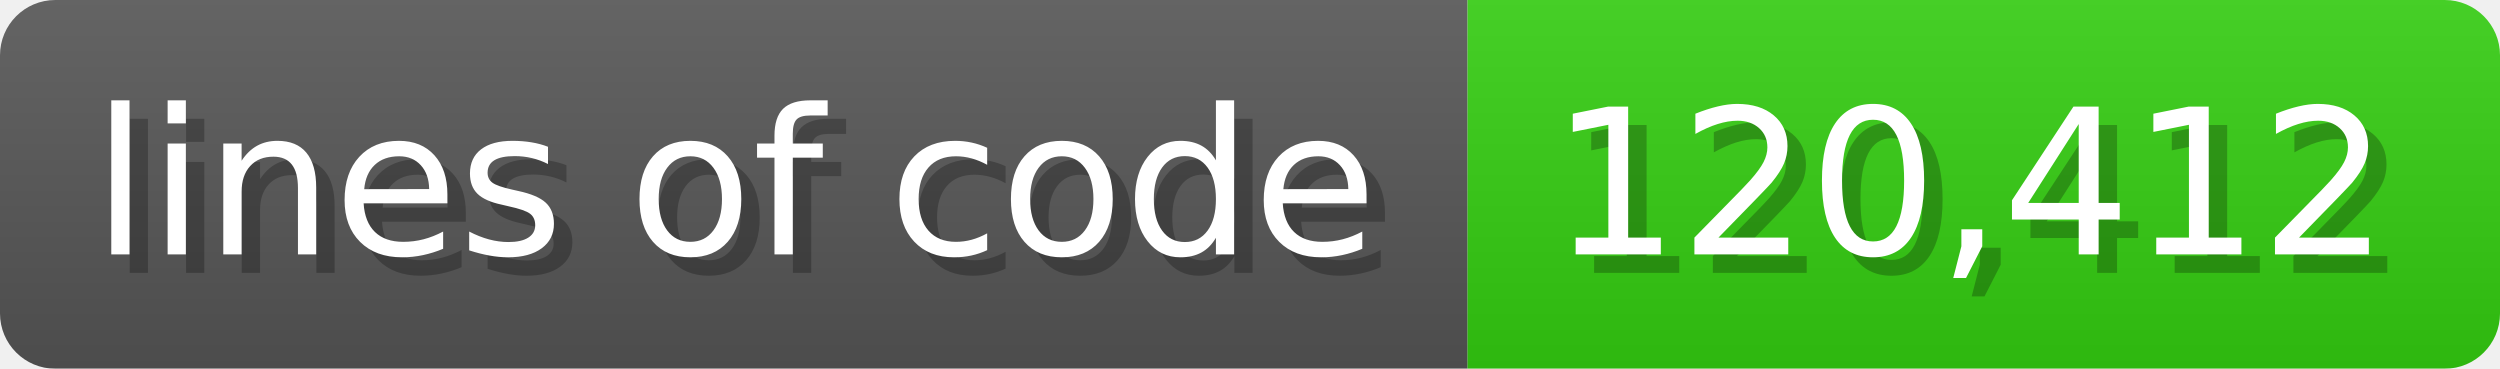
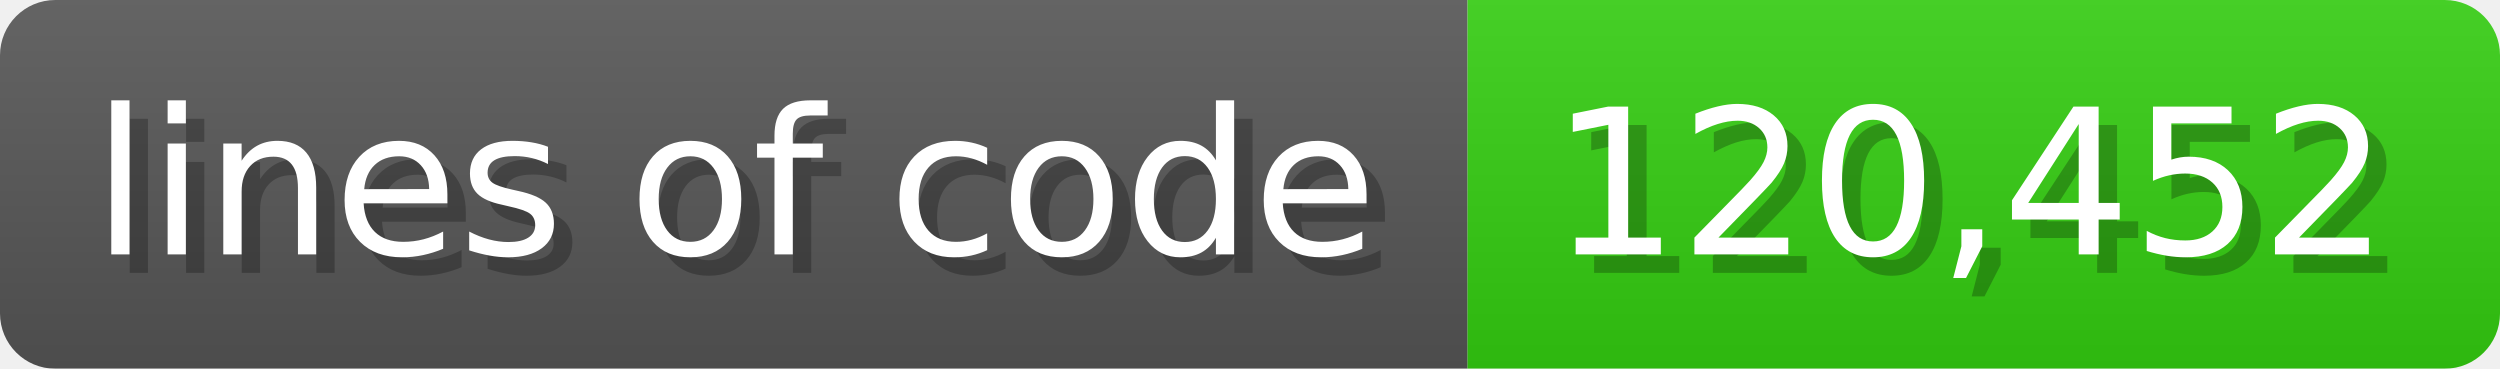
<svg xmlns="http://www.w3.org/2000/svg" width="135.6" height="20" viewBox="0 0 1356 200">
  <linearGradient id="a" x2="0" y2="100%">
    <stop offset="0" stop-opacity=".1" stop-color="#EEE" />
    <stop offset="1" stop-opacity=".1" />
  </linearGradient>
  <mask id="m">
    <rect width="1356" height="200" rx="30" fill="#FFF" />
  </mask>
  <g mask="url(#m)">
    <rect width="796" height="200" fill="#555" />
    <rect width="560" height="200" fill="#3C1" x="796" />
    <rect width="1356" height="200" fill="url(#a)" />
  </g>
  <g fill="#fff" text-anchor="start" font-family="Verdana,DejaVu Sans,sans-serif" font-size="110">
    <text x="60" y="148" textLength="696" fill="#000" opacity="0.25">lines of code</text>
    <text x="50" y="138" textLength="696">lines of code</text>
-     <text x="851" y="148" textLength="460" fill="#000" opacity="0.25">120,412</text>
-     <text x="841" y="138" textLength="460">120,412</text>
+     <text x="851" y="148" textLength="460" fill="#000" opacity="0.25">120,452</text>
+     <text x="841" y="138" textLength="460">120,452</text>
  </g>
</svg>
